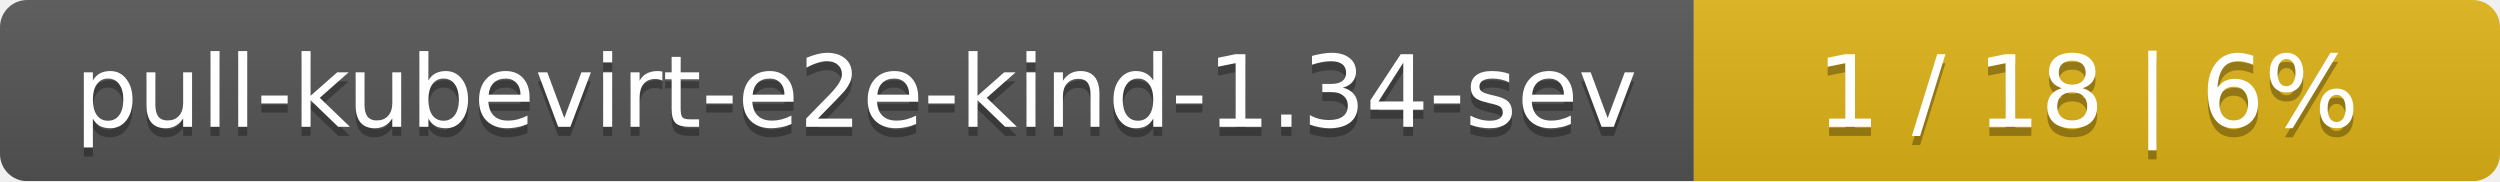
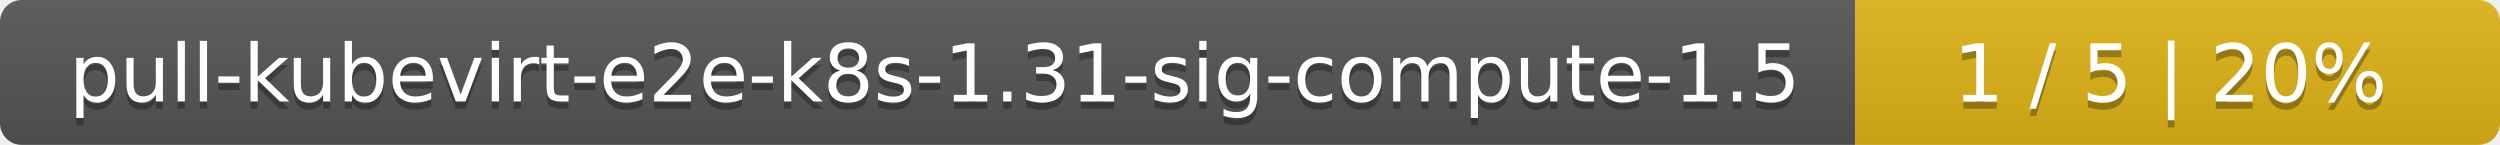
- <svg xmlns="http://www.w3.org/2000/svg" width="276" height="20">
+ <svg xmlns="http://www.w3.org/2000/svg" width="345" height="20">
  <linearGradient id="smooth" x2="0" y2="100%">
    <stop offset="0" stop-color="#bbb" stop-opacity=".1" />
    <stop offset="1" stop-opacity=".1" />
  </linearGradient>
  <mask id="round">
-     <rect width="276" height="20" rx="3" fill="#fff" />
+     <rect width="345" height="20" rx="3" fill="#fff" />
  </mask>
  <g mask="url(#round)">
-     <rect width="187" height="20" fill="#555" />
-     <rect x="187" width="89" height="20" fill="#dfb317" />
-     <rect width="276" height="20" fill="url(#smooth)" />
+     <rect width="256" height="20" fill="#555" />
+     <rect x="256" width="89" height="20" fill="#dfb317" />
+     <rect width="345" height="20" fill="url(#smooth)" />
  </g>
  <g fill="#fff" text-anchor="middle" font-family="DejaVu Sans,Verdana,Geneva,sans-serif" font-size="11">
-     <text x="94.5" y="15" fill="#010101" fill-opacity=".3">pull-kubevirt-e2e-kind-1.34-sev</text>
-     <text x="94.5" y="14">pull-kubevirt-e2e-kind-1.34-sev</text>
-     <text x="230.5" y="15" fill="#010101" fill-opacity=".3">1 / 18    |    6%</text>
-     <text x="230.5" y="14">1 / 18    |    6%</text>
+     <text x="129" y="15" fill="#010101" fill-opacity=".3">pull-kubevirt-e2e-k8s-1.31-sig-compute-1.5</text>
+     <text x="129" y="14">pull-kubevirt-e2e-k8s-1.31-sig-compute-1.5</text>
+     <text x="299.5" y="15" fill="#010101" fill-opacity=".3">1 / 5    |    20%</text>
+     <text x="299.5" y="14">1 / 5    |    20%</text>
  </g>
</svg>
